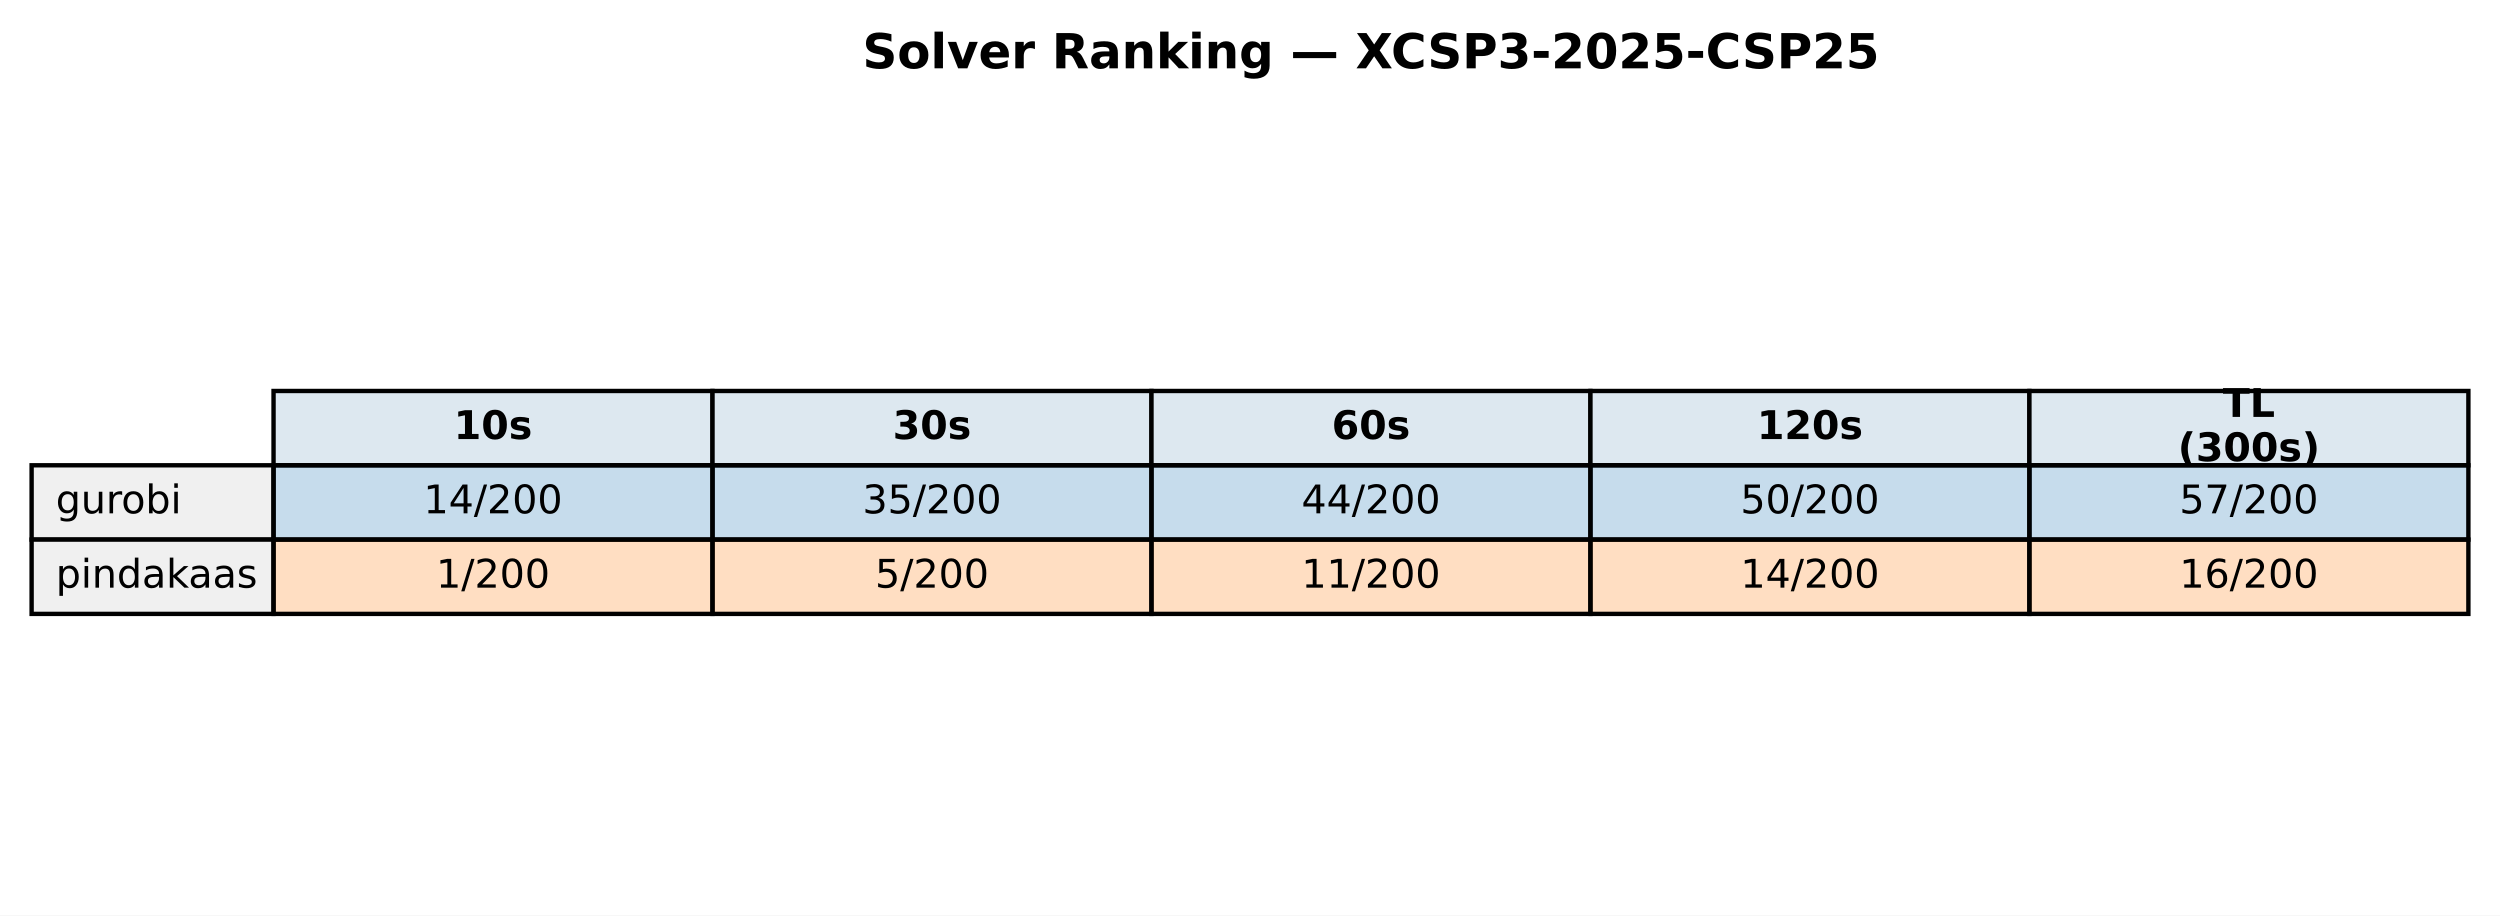
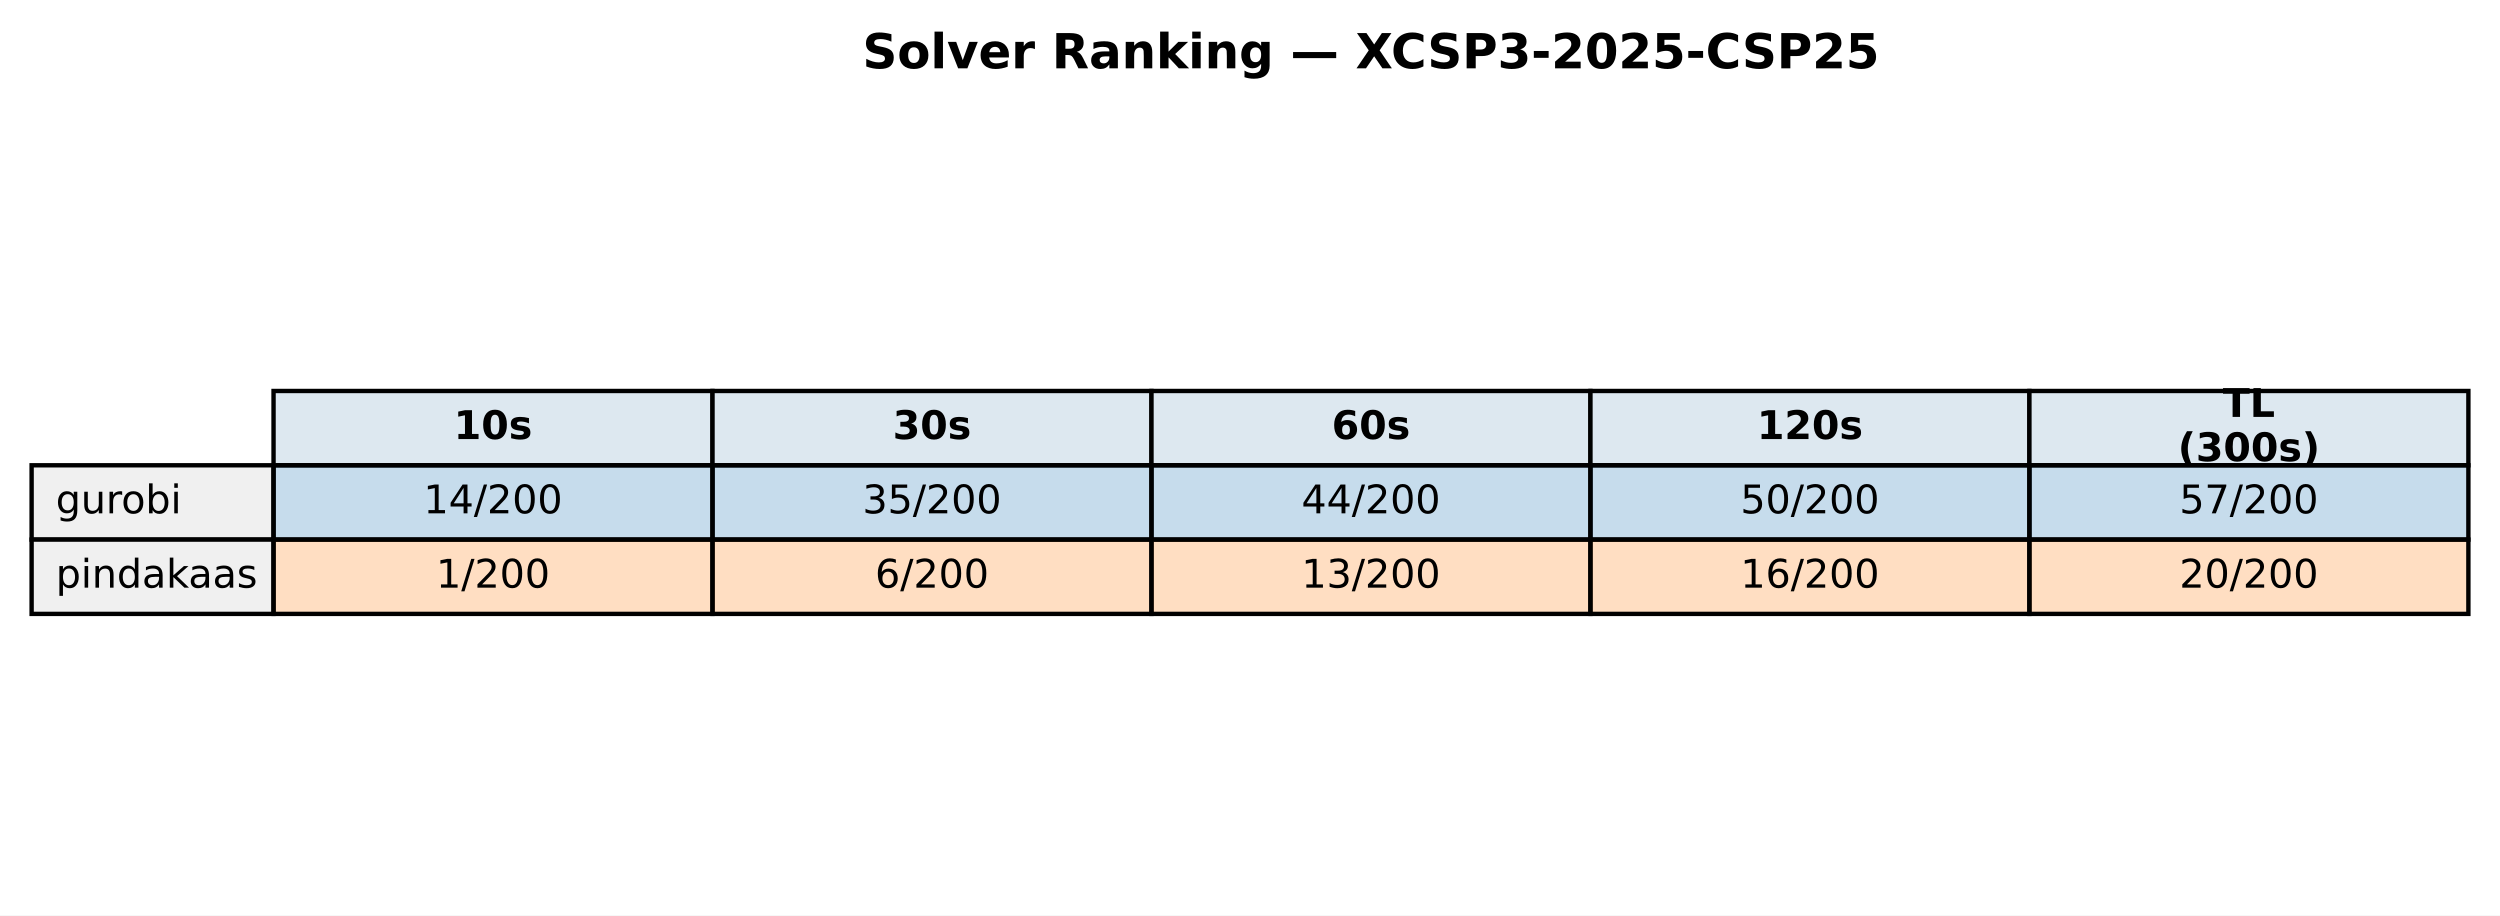
<svg xmlns="http://www.w3.org/2000/svg" xmlns:xlink="http://www.w3.org/1999/xlink" width="569.414pt" height="208.518pt" viewBox="0 0 569.414 208.518" version="1.1">
  <defs>
    <style type="text/css">*{stroke-linejoin: round; stroke-linecap: butt}</style>
  </defs>
  <g id="figure_1">
    <g id="patch_1">
      <path d="M 0 208.518  L 569.414 208.518  L 569.414 0  L 0 0  z " style="fill: #ffffff" />
    </g>
    <g id="axes_1">
      <g id="table_1">
        <g id="patch_2">
          <path d="M 62.304 105.976  L 162.286 105.976  L 162.286 89.051  L 62.304 89.051  z " style="fill: #dde8f0; stroke: #000000; stroke-linejoin: miter" />
        </g>
        <g id="text_1">
          <g transform="translate(103.3544 99.99704) scale(0.09 -0.09)">
            <defs>
              <path id="DejaVuSans-Bold-31" d="M 750 831  L 1813 831  L 1813 3847  L 722 3622  L 722 4441  L 1806 4666  L 2950 4666  L 2950 831  L 4013 831  L 4013 0  L 750 0  L 750 831  z " transform="scale(0.015625)" />
              <path id="DejaVuSans-Bold-30" d="M 2944 2338  Q 2944 3213 2780 3570  Q 2616 3928 2228 3928  Q 1841 3928 1675 3570  Q 1509 3213 1509 2338  Q 1509 1453 1675 1090  Q 1841 728 2228 728  Q 2613 728 2778 1090  Q 2944 1453 2944 2338  z M 4147 2328  Q 4147 1169 3647 539  Q 3147 -91 2228 -91  Q 1306 -91 806 539  Q 306 1169 306 2328  Q 306 3491 806 4120  Q 1306 4750 2228 4750  Q 3147 4750 3647 4120  Q 4147 3491 4147 2328  z " transform="scale(0.015625)" />
              <path id="DejaVuSans-Bold-73" d="M 3272 3391  L 3272 2541  Q 2913 2691 2578 2766  Q 2244 2841 1947 2841  Q 1628 2841 1473 2761  Q 1319 2681 1319 2516  Q 1319 2381 1436 2309  Q 1553 2238 1856 2203  L 2053 2175  Q 2913 2066 3209 1816  Q 3506 1566 3506 1031  Q 3506 472 3093 190  Q 2681 -91 1863 -91  Q 1516 -91 1145 -36  Q 775 19 384 128  L 384 978  Q 719 816 1070 734  Q 1422 653 1784 653  Q 2113 653 2278 743  Q 2444 834 2444 1013  Q 2444 1163 2330 1236  Q 2216 1309 1875 1350  L 1678 1375  Q 931 1469 631 1722  Q 331 1975 331 2491  Q 331 3047 712 3315  Q 1094 3584 1881 3584  Q 2191 3584 2531 3537  Q 2872 3491 3272 3391  z " transform="scale(0.015625)" />
            </defs>
            <use xlink:href="#DejaVuSans-Bold-31" />
            <use xlink:href="#DejaVuSans-Bold-30" transform="translate(69.58008 0)" />
            <use xlink:href="#DejaVuSans-Bold-73" transform="translate(139.1602 0)" />
          </g>
        </g>
        <g id="patch_3">
          <path d="M 162.286 105.976  L 262.268 105.976  L 262.268 89.051  L 162.286 89.051  z " style="fill: #dde8f0; stroke: #000000; stroke-linejoin: miter" />
        </g>
        <g id="text_2">
          <g transform="translate(203.3365 99.99704) scale(0.09 -0.09)">
            <defs>
              <path id="DejaVuSans-Bold-33" d="M 2981 2516  Q 3453 2394 3698 2092  Q 3944 1791 3944 1325  Q 3944 631 3412 270  Q 2881 -91 1863 -91  Q 1503 -91 1142 -33  Q 781 25 428 141  L 428 1069  Q 766 900 1098 814  Q 1431 728 1753 728  Q 2231 728 2486 893  Q 2741 1059 2741 1369  Q 2741 1688 2480 1852  Q 2219 2016 1709 2016  L 1228 2016  L 1228 2791  L 1734 2791  Q 2188 2791 2409 2933  Q 2631 3075 2631 3366  Q 2631 3634 2415 3781  Q 2200 3928 1806 3928  Q 1516 3928 1219 3862  Q 922 3797 628 3669  L 628 4550  Q 984 4650 1334 4700  Q 1684 4750 2022 4750  Q 2931 4750 3382 4451  Q 3834 4153 3834 3553  Q 3834 3144 3618 2883  Q 3403 2622 2981 2516  z " transform="scale(0.015625)" />
            </defs>
            <use xlink:href="#DejaVuSans-Bold-33" />
            <use xlink:href="#DejaVuSans-Bold-30" transform="translate(69.58008 0)" />
            <use xlink:href="#DejaVuSans-Bold-73" transform="translate(139.1602 0)" />
          </g>
        </g>
        <g id="patch_4">
          <path d="M 262.268 105.976  L 362.25 105.976  L 362.25 89.051  L 262.268 89.051  z " style="fill: #dde8f0; stroke: #000000; stroke-linejoin: miter" />
        </g>
        <g id="text_3">
          <g transform="translate(303.3186 99.99704) scale(0.09 -0.09)">
            <defs>
              <path id="DejaVuSans-Bold-36" d="M 2316 2303  Q 2000 2303 1842 2098  Q 1684 1894 1684 1484  Q 1684 1075 1842 870  Q 2000 666 2316 666  Q 2634 666 2792 870  Q 2950 1075 2950 1484  Q 2950 1894 2792 2098  Q 2634 2303 2316 2303  z M 3803 4544  L 3803 3681  Q 3506 3822 3243 3889  Q 2981 3956 2731 3956  Q 2194 3956 1894 3657  Q 1594 3359 1544 2772  Q 1750 2925 1990 3001  Q 2231 3078 2516 3078  Q 3231 3078 3670 2659  Q 4109 2241 4109 1563  Q 4109 813 3618 361  Q 3128 -91 2303 -91  Q 1394 -91 895 523  Q 397 1138 397 2266  Q 397 3422 980 4083  Q 1563 4744 2578 4744  Q 2900 4744 3203 4694  Q 3506 4644 3803 4544  z " transform="scale(0.015625)" />
            </defs>
            <use xlink:href="#DejaVuSans-Bold-36" />
            <use xlink:href="#DejaVuSans-Bold-30" transform="translate(69.58008 0)" />
            <use xlink:href="#DejaVuSans-Bold-73" transform="translate(139.1602 0)" />
          </g>
        </g>
        <g id="patch_5">
          <path d="M 362.25 105.976  L 462.232 105.976  L 462.232 89.051  L 362.25 89.051  z " style="fill: #dde8f0; stroke: #000000; stroke-linejoin: miter" />
        </g>
        <g id="text_4">
          <g transform="translate(400.1697 99.99704) scale(0.09 -0.09)">
            <defs>
              <path id="DejaVuSans-Bold-32" d="M 1844 884  L 3897 884  L 3897 0  L 506 0  L 506 884  L 2209 2388  Q 2438 2594 2547 2791  Q 2656 2988 2656 3200  Q 2656 3528 2436 3728  Q 2216 3928 1850 3928  Q 1569 3928 1234 3808  Q 900 3688 519 3450  L 519 4475  Q 925 4609 1322 4679  Q 1719 4750 2100 4750  Q 2938 4750 3402 4381  Q 3866 4013 3866 3353  Q 3866 2972 3669 2642  Q 3472 2313 2841 1759  L 1844 884  z " transform="scale(0.015625)" />
            </defs>
            <use xlink:href="#DejaVuSans-Bold-31" />
            <use xlink:href="#DejaVuSans-Bold-32" transform="translate(69.58008 0)" />
            <use xlink:href="#DejaVuSans-Bold-30" transform="translate(139.1602 0)" />
            <use xlink:href="#DejaVuSans-Bold-73" transform="translate(208.7402 0)" />
          </g>
        </g>
        <g id="patch_6">
          <path d="M 462.232 105.976  L 562.214 105.976  L 562.214 89.051  L 462.232 89.051  z " style="fill: #dde8f0; stroke: #000000; stroke-linejoin: miter" />
        </g>
        <g id="text_5">
          <g transform="translate(506.2858 94.95803) scale(0.09 -0.09)">
            <defs>
              <path id="DejaVuSans-Bold-54" d="M 31 4666  L 4331 4666  L 4331 3756  L 2784 3756  L 2784 0  L 1581 0  L 1581 3756  L 31 3756  L 31 4666  z " transform="scale(0.015625)" />
              <path id="DejaVuSans-Bold-4c" d="M 588 4666  L 1791 4666  L 1791 909  L 3903 909  L 3903 0  L 588 0  L 588 4666  z " transform="scale(0.015625)" />
            </defs>
            <use xlink:href="#DejaVuSans-Bold-54" />
            <use xlink:href="#DejaVuSans-Bold-4c" transform="translate(68.21289 0)" />
          </g>
          <g transform="translate(496.0385 105.0361) scale(0.09 -0.09)">
            <defs>
              <path id="DejaVuSans-Bold-28" d="M 2413 -844  L 1484 -844  Q 1006 -72 778 623  Q 550 1319 550 2003  Q 550 2688 779 3389  Q 1009 4091 1484 4856  L 2413 4856  Q 2013 4116 1813 3408  Q 1613 2700 1613 2009  Q 1613 1319 1811 609  Q 2009 -100 2413 -844  z " transform="scale(0.015625)" />
              <path id="DejaVuSans-Bold-29" d="M 513 -844  Q 913 -100 1113 609  Q 1313 1319 1313 2009  Q 1313 2700 1113 3408  Q 913 4116 513 4856  L 1441 4856  Q 1916 4091 2145 3389  Q 2375 2688 2375 2003  Q 2375 1319 2147 623  Q 1919 -72 1441 -844  L 513 -844  z " transform="scale(0.015625)" />
            </defs>
            <use xlink:href="#DejaVuSans-Bold-28" />
            <use xlink:href="#DejaVuSans-Bold-33" transform="translate(45.70312 0)" />
            <use xlink:href="#DejaVuSans-Bold-30" transform="translate(115.2832 0)" />
            <use xlink:href="#DejaVuSans-Bold-30" transform="translate(184.8633 0)" />
            <use xlink:href="#DejaVuSans-Bold-73" transform="translate(254.4434 0)" />
            <use xlink:href="#DejaVuSans-Bold-29" transform="translate(313.9648 0)" />
          </g>
        </g>
        <g id="patch_7">
          <path d="M 7.2 122.901  L 62.304 122.901  L 62.304 105.976  L 7.2 105.976  z " style="fill: #f0f0f0; stroke: #000000; stroke-linejoin: miter" />
        </g>
        <g id="text_6">
          <g transform="translate(12.71036 116.9217) scale(0.09 -0.09)">
            <defs>
              <path id="DejaVuSans-67" d="M 2906 1791  Q 2906 2416 2648 2759  Q 2391 3103 1925 3103  Q 1463 3103 1205 2759  Q 947 2416 947 1791  Q 947 1169 1205 825  Q 1463 481 1925 481  Q 2391 481 2648 825  Q 2906 1169 2906 1791  z M 3481 434  Q 3481 -459 3084 -895  Q 2688 -1331 1869 -1331  Q 1566 -1331 1297 -1286  Q 1028 -1241 775 -1147  L 775 -588  Q 1028 -725 1275 -790  Q 1522 -856 1778 -856  Q 2344 -856 2625 -561  Q 2906 -266 2906 331  L 2906 616  Q 2728 306 2450 153  Q 2172 0 1784 0  Q 1141 0 747 490  Q 353 981 353 1791  Q 353 2603 747 3093  Q 1141 3584 1784 3584  Q 2172 3584 2450 3431  Q 2728 3278 2906 2969  L 2906 3500  L 3481 3500  L 3481 434  z " transform="scale(0.015625)" />
              <path id="DejaVuSans-75" d="M 544 1381  L 544 3500  L 1119 3500  L 1119 1403  Q 1119 906 1312 657  Q 1506 409 1894 409  Q 2359 409 2629 706  Q 2900 1003 2900 1516  L 2900 3500  L 3475 3500  L 3475 0  L 2900 0  L 2900 538  Q 2691 219 2414 64  Q 2138 -91 1772 -91  Q 1169 -91 856 284  Q 544 659 544 1381  z M 1991 3584  L 1991 3584  z " transform="scale(0.015625)" />
              <path id="DejaVuSans-72" d="M 2631 2963  Q 2534 3019 2420 3045  Q 2306 3072 2169 3072  Q 1681 3072 1420 2755  Q 1159 2438 1159 1844  L 1159 0  L 581 0  L 581 3500  L 1159 3500  L 1159 2956  Q 1341 3275 1631 3429  Q 1922 3584 2338 3584  Q 2397 3584 2469 3576  Q 2541 3569 2628 3553  L 2631 2963  z " transform="scale(0.015625)" />
              <path id="DejaVuSans-6f" d="M 1959 3097  Q 1497 3097 1228 2736  Q 959 2375 959 1747  Q 959 1119 1226 758  Q 1494 397 1959 397  Q 2419 397 2687 759  Q 2956 1122 2956 1747  Q 2956 2369 2687 2733  Q 2419 3097 1959 3097  z M 1959 3584  Q 2709 3584 3137 3096  Q 3566 2609 3566 1747  Q 3566 888 3137 398  Q 2709 -91 1959 -91  Q 1206 -91 779 398  Q 353 888 353 1747  Q 353 2609 779 3096  Q 1206 3584 1959 3584  z " transform="scale(0.015625)" />
              <path id="DejaVuSans-62" d="M 3116 1747  Q 3116 2381 2855 2742  Q 2594 3103 2138 3103  Q 1681 3103 1420 2742  Q 1159 2381 1159 1747  Q 1159 1113 1420 752  Q 1681 391 2138 391  Q 2594 391 2855 752  Q 3116 1113 3116 1747  z M 1159 2969  Q 1341 3281 1617 3432  Q 1894 3584 2278 3584  Q 2916 3584 3314 3078  Q 3713 2572 3713 1747  Q 3713 922 3314 415  Q 2916 -91 2278 -91  Q 1894 -91 1617 61  Q 1341 213 1159 525  L 1159 0  L 581 0  L 581 4863  L 1159 4863  L 1159 2969  z " transform="scale(0.015625)" />
              <path id="DejaVuSans-69" d="M 603 3500  L 1178 3500  L 1178 0  L 603 0  L 603 3500  z M 603 4863  L 1178 4863  L 1178 4134  L 603 4134  L 603 4863  z " transform="scale(0.015625)" />
            </defs>
            <use xlink:href="#DejaVuSans-67" />
            <use xlink:href="#DejaVuSans-75" transform="translate(63.47656 0)" />
            <use xlink:href="#DejaVuSans-72" transform="translate(126.8555 0)" />
            <use xlink:href="#DejaVuSans-6f" transform="translate(165.7188 0)" />
            <use xlink:href="#DejaVuSans-62" transform="translate(226.9004 0)" />
            <use xlink:href="#DejaVuSans-69" transform="translate(290.377 0)" />
          </g>
        </g>
        <g id="patch_8">
          <path d="M 62.304 122.901  L 162.286 122.901  L 162.286 105.976  L 62.304 105.976  z " style="fill: #1f77b4; fill-opacity: 0.25; stroke: #000000; stroke-linejoin: miter" />
        </g>
        <g id="text_7">
          <g transform="translate(96.4631 116.9217) scale(0.09 -0.09)">
            <defs>
              <path id="DejaVuSans-31" d="M 794 531  L 1825 531  L 1825 4091  L 703 3866  L 703 4441  L 1819 4666  L 2450 4666  L 2450 531  L 3481 531  L 3481 0  L 794 0  L 794 531  z " transform="scale(0.015625)" />
              <path id="DejaVuSans-34" d="M 2419 4116  L 825 1625  L 2419 1625  L 2419 4116  z M 2253 4666  L 3047 4666  L 3047 1625  L 3713 1625  L 3713 1100  L 3047 1100  L 3047 0  L 2419 0  L 2419 1100  L 313 1100  L 313 1709  L 2253 4666  z " transform="scale(0.015625)" />
              <path id="DejaVuSans-2f" d="M 1625 4666  L 2156 4666  L 531 -594  L 0 -594  L 1625 4666  z " transform="scale(0.015625)" />
              <path id="DejaVuSans-32" d="M 1228 531  L 3431 531  L 3431 0  L 469 0  L 469 531  Q 828 903 1448 1529  Q 2069 2156 2228 2338  Q 2531 2678 2651 2914  Q 2772 3150 2772 3378  Q 2772 3750 2511 3984  Q 2250 4219 1831 4219  Q 1534 4219 1204 4116  Q 875 4013 500 3803  L 500 4441  Q 881 4594 1212 4672  Q 1544 4750 1819 4750  Q 2544 4750 2975 4387  Q 3406 4025 3406 3419  Q 3406 3131 3298 2873  Q 3191 2616 2906 2266  Q 2828 2175 2409 1742  Q 1991 1309 1228 531  z " transform="scale(0.015625)" />
              <path id="DejaVuSans-30" d="M 2034 4250  Q 1547 4250 1301 3770  Q 1056 3291 1056 2328  Q 1056 1369 1301 889  Q 1547 409 2034 409  Q 2525 409 2770 889  Q 3016 1369 3016 2328  Q 3016 3291 2770 3770  Q 2525 4250 2034 4250  z M 2034 4750  Q 2819 4750 3233 4129  Q 3647 3509 3647 2328  Q 3647 1150 3233 529  Q 2819 -91 2034 -91  Q 1250 -91 836 529  Q 422 1150 422 2328  Q 422 3509 836 4129  Q 1250 4750 2034 4750  z " transform="scale(0.015625)" />
            </defs>
            <use xlink:href="#DejaVuSans-31" />
            <use xlink:href="#DejaVuSans-34" transform="translate(63.62305 0)" />
            <use xlink:href="#DejaVuSans-2f" transform="translate(127.2461 0)" />
            <use xlink:href="#DejaVuSans-32" transform="translate(160.9375 0)" />
            <use xlink:href="#DejaVuSans-30" transform="translate(224.5605 0)" />
            <use xlink:href="#DejaVuSans-30" transform="translate(288.1836 0)" />
          </g>
        </g>
        <g id="patch_9">
          <path d="M 162.286 122.901  L 262.268 122.901  L 262.268 105.976  L 162.286 105.976  z " style="fill: #1f77b4; fill-opacity: 0.25; stroke: #000000; stroke-linejoin: miter" />
        </g>
        <g id="text_8">
          <g transform="translate(196.4452 116.9217) scale(0.09 -0.09)">
            <defs>
              <path id="DejaVuSans-33" d="M 2597 2516  Q 3050 2419 3304 2112  Q 3559 1806 3559 1356  Q 3559 666 3084 287  Q 2609 -91 1734 -91  Q 1441 -91 1130 -33  Q 819 25 488 141  L 488 750  Q 750 597 1062 519  Q 1375 441 1716 441  Q 2309 441 2620 675  Q 2931 909 2931 1356  Q 2931 1769 2642 2001  Q 2353 2234 1838 2234  L 1294 2234  L 1294 2753  L 1863 2753  Q 2328 2753 2575 2939  Q 2822 3125 2822 3475  Q 2822 3834 2567 4026  Q 2313 4219 1838 4219  Q 1578 4219 1281 4162  Q 984 4106 628 3988  L 628 4550  Q 988 4650 1302 4700  Q 1616 4750 1894 4750  Q 2613 4750 3031 4423  Q 3450 4097 3450 3541  Q 3450 3153 3228 2886  Q 3006 2619 2597 2516  z " transform="scale(0.015625)" />
              <path id="DejaVuSans-35" d="M 691 4666  L 3169 4666  L 3169 4134  L 1269 4134  L 1269 2991  Q 1406 3038 1543 3061  Q 1681 3084 1819 3084  Q 2600 3084 3056 2656  Q 3513 2228 3513 1497  Q 3513 744 3044 326  Q 2575 -91 1722 -91  Q 1428 -91 1123 -41  Q 819 9 494 109  L 494 744  Q 775 591 1075 516  Q 1375 441 1709 441  Q 2250 441 2565 725  Q 2881 1009 2881 1497  Q 2881 1984 2565 2268  Q 2250 2553 1709 2553  Q 1456 2553 1204 2497  Q 953 2441 691 2322  L 691 4666  z " transform="scale(0.015625)" />
            </defs>
            <use xlink:href="#DejaVuSans-33" />
            <use xlink:href="#DejaVuSans-35" transform="translate(63.62305 0)" />
            <use xlink:href="#DejaVuSans-2f" transform="translate(127.2461 0)" />
            <use xlink:href="#DejaVuSans-32" transform="translate(160.9375 0)" />
            <use xlink:href="#DejaVuSans-30" transform="translate(224.5605 0)" />
            <use xlink:href="#DejaVuSans-30" transform="translate(288.1836 0)" />
          </g>
        </g>
        <g id="patch_10">
          <path d="M 262.268 122.901  L 362.25 122.901  L 362.25 105.976  L 262.268 105.976  z " style="fill: #1f77b4; fill-opacity: 0.25; stroke: #000000; stroke-linejoin: miter" />
        </g>
        <g id="text_9">
          <g transform="translate(296.4273 116.9217) scale(0.09 -0.09)">
            <use xlink:href="#DejaVuSans-34" />
            <use xlink:href="#DejaVuSans-34" transform="translate(63.62305 0)" />
            <use xlink:href="#DejaVuSans-2f" transform="translate(127.2461 0)" />
            <use xlink:href="#DejaVuSans-32" transform="translate(160.9375 0)" />
            <use xlink:href="#DejaVuSans-30" transform="translate(224.5605 0)" />
            <use xlink:href="#DejaVuSans-30" transform="translate(288.1836 0)" />
          </g>
        </g>
        <g id="patch_11">
          <path d="M 362.25 122.901  L 462.232 122.901  L 462.232 105.976  L 362.25 105.976  z " style="fill: #1f77b4; fill-opacity: 0.25; stroke: #000000; stroke-linejoin: miter" />
        </g>
        <g id="text_10">
          <g transform="translate(396.4093 116.9217) scale(0.09 -0.09)">
            <use xlink:href="#DejaVuSans-35" />
            <use xlink:href="#DejaVuSans-30" transform="translate(63.62305 0)" />
            <use xlink:href="#DejaVuSans-2f" transform="translate(127.2461 0)" />
            <use xlink:href="#DejaVuSans-32" transform="translate(160.9375 0)" />
            <use xlink:href="#DejaVuSans-30" transform="translate(224.5605 0)" />
            <use xlink:href="#DejaVuSans-30" transform="translate(288.1836 0)" />
          </g>
        </g>
        <g id="patch_12">
          <path d="M 462.232 122.901  L 562.214 122.901  L 562.214 105.976  L 462.232 105.976  z " style="fill: #1f77b4; fill-opacity: 0.25; stroke: #000000; stroke-linejoin: miter" />
        </g>
        <g id="text_11">
          <g transform="translate(496.3914 116.9217) scale(0.09 -0.09)">
            <defs>
              <path id="DejaVuSans-37" d="M 525 4666  L 3525 4666  L 3525 4397  L 1831 0  L 1172 0  L 2766 4134  L 525 4134  L 525 4666  z " transform="scale(0.015625)" />
            </defs>
            <use xlink:href="#DejaVuSans-35" />
            <use xlink:href="#DejaVuSans-37" transform="translate(63.62305 0)" />
            <use xlink:href="#DejaVuSans-2f" transform="translate(127.2461 0)" />
            <use xlink:href="#DejaVuSans-32" transform="translate(160.9375 0)" />
            <use xlink:href="#DejaVuSans-30" transform="translate(224.5605 0)" />
            <use xlink:href="#DejaVuSans-30" transform="translate(288.1836 0)" />
          </g>
        </g>
        <g id="patch_13">
          <path d="M 7.2 139.825  L 62.304 139.825  L 62.304 122.901  L 7.2 122.901  z " style="fill: #f0f0f0; stroke: #000000; stroke-linejoin: miter" />
        </g>
        <g id="text_12">
          <g transform="translate(12.71036 133.8464) scale(0.09 -0.09)">
            <defs>
              <path id="DejaVuSans-70" d="M 1159 525  L 1159 -1331  L 581 -1331  L 581 3500  L 1159 3500  L 1159 2969  Q 1341 3281 1617 3432  Q 1894 3584 2278 3584  Q 2916 3584 3314 3078  Q 3713 2572 3713 1747  Q 3713 922 3314 415  Q 2916 -91 2278 -91  Q 1894 -91 1617 61  Q 1341 213 1159 525  z M 3116 1747  Q 3116 2381 2855 2742  Q 2594 3103 2138 3103  Q 1681 3103 1420 2742  Q 1159 2381 1159 1747  Q 1159 1113 1420 752  Q 1681 391 2138 391  Q 2594 391 2855 752  Q 3116 1113 3116 1747  z " transform="scale(0.015625)" />
              <path id="DejaVuSans-6e" d="M 3513 2113  L 3513 0  L 2938 0  L 2938 2094  Q 2938 2591 2744 2837  Q 2550 3084 2163 3084  Q 1697 3084 1428 2787  Q 1159 2491 1159 1978  L 1159 0  L 581 0  L 581 3500  L 1159 3500  L 1159 2956  Q 1366 3272 1645 3428  Q 1925 3584 2291 3584  Q 2894 3584 3203 3211  Q 3513 2838 3513 2113  z " transform="scale(0.015625)" />
              <path id="DejaVuSans-64" d="M 2906 2969  L 2906 4863  L 3481 4863  L 3481 0  L 2906 0  L 2906 525  Q 2725 213 2448 61  Q 2172 -91 1784 -91  Q 1150 -91 751 415  Q 353 922 353 1747  Q 353 2572 751 3078  Q 1150 3584 1784 3584  Q 2172 3584 2448 3432  Q 2725 3281 2906 2969  z M 947 1747  Q 947 1113 1208 752  Q 1469 391 1925 391  Q 2381 391 2643 752  Q 2906 1113 2906 1747  Q 2906 2381 2643 2742  Q 2381 3103 1925 3103  Q 1469 3103 1208 2742  Q 947 2381 947 1747  z " transform="scale(0.015625)" />
              <path id="DejaVuSans-61" d="M 2194 1759  Q 1497 1759 1228 1600  Q 959 1441 959 1056  Q 959 750 1161 570  Q 1363 391 1709 391  Q 2188 391 2477 730  Q 2766 1069 2766 1631  L 2766 1759  L 2194 1759  z M 3341 1997  L 3341 0  L 2766 0  L 2766 531  Q 2569 213 2275 61  Q 1981 -91 1556 -91  Q 1019 -91 701 211  Q 384 513 384 1019  Q 384 1609 779 1909  Q 1175 2209 1959 2209  L 2766 2209  L 2766 2266  Q 2766 2663 2505 2880  Q 2244 3097 1772 3097  Q 1472 3097 1187 3025  Q 903 2953 641 2809  L 641 3341  Q 956 3463 1253 3523  Q 1550 3584 1831 3584  Q 2591 3584 2966 3190  Q 3341 2797 3341 1997  z " transform="scale(0.015625)" />
              <path id="DejaVuSans-6b" d="M 581 4863  L 1159 4863  L 1159 1991  L 2875 3500  L 3609 3500  L 1753 1863  L 3688 0  L 2938 0  L 1159 1709  L 1159 0  L 581 0  L 581 4863  z " transform="scale(0.015625)" />
              <path id="DejaVuSans-73" d="M 2834 3397  L 2834 2853  Q 2591 2978 2328 3040  Q 2066 3103 1784 3103  Q 1356 3103 1142 2972  Q 928 2841 928 2578  Q 928 2378 1081 2264  Q 1234 2150 1697 2047  L 1894 2003  Q 2506 1872 2764 1633  Q 3022 1394 3022 966  Q 3022 478 2636 193  Q 2250 -91 1575 -91  Q 1294 -91 989 -36  Q 684 19 347 128  L 347 722  Q 666 556 975 473  Q 1284 391 1588 391  Q 1994 391 2212 530  Q 2431 669 2431 922  Q 2431 1156 2273 1281  Q 2116 1406 1581 1522  L 1381 1569  Q 847 1681 609 1914  Q 372 2147 372 2553  Q 372 3047 722 3315  Q 1072 3584 1716 3584  Q 2034 3584 2315 3537  Q 2597 3491 2834 3397  z " transform="scale(0.015625)" />
            </defs>
            <use xlink:href="#DejaVuSans-70" />
            <use xlink:href="#DejaVuSans-69" transform="translate(63.47656 0)" />
            <use xlink:href="#DejaVuSans-6e" transform="translate(91.25977 0)" />
            <use xlink:href="#DejaVuSans-64" transform="translate(154.6387 0)" />
            <use xlink:href="#DejaVuSans-61" transform="translate(218.1152 0)" />
            <use xlink:href="#DejaVuSans-6b" transform="translate(279.3945 0)" />
            <use xlink:href="#DejaVuSans-61" transform="translate(335.5547 0)" />
            <use xlink:href="#DejaVuSans-61" transform="translate(396.834 0)" />
            <use xlink:href="#DejaVuSans-73" transform="translate(458.1133 0)" />
          </g>
        </g>
        <g id="patch_14">
          <path d="M 62.304 139.825  L 162.286 139.825  L 162.286 122.901  L 62.304 122.901  z " style="fill: #ff7f0e; fill-opacity: 0.25; stroke: #000000; stroke-linejoin: miter" />
        </g>
        <g id="text_13">
          <g transform="translate(99.32623 133.8464) scale(0.09 -0.09)">
            <use xlink:href="#DejaVuSans-31" />
            <use xlink:href="#DejaVuSans-2f" transform="translate(63.62305 0)" />
            <use xlink:href="#DejaVuSans-32" transform="translate(97.31445 0)" />
            <use xlink:href="#DejaVuSans-30" transform="translate(160.9375 0)" />
            <use xlink:href="#DejaVuSans-30" transform="translate(224.5605 0)" />
          </g>
        </g>
        <g id="patch_15">
          <path d="M 162.286 139.825  L 262.268 139.825  L 262.268 122.901  L 162.286 122.901  z " style="fill: #ff7f0e; fill-opacity: 0.25; stroke: #000000; stroke-linejoin: miter" />
        </g>
        <g id="text_14">
          <g transform="translate(199.3083 133.8464) scale(0.09 -0.09)">
-             <use xlink:href="#DejaVuSans-35" />
+             <defs>
+               <path id="DejaVuSans-36" d="M 2113 2584  Q 1688 2584 1439 2293  Q 1191 2003 1191 1497  Q 1191 994 1439 701  Q 1688 409 2113 409  Q 2538 409 2786 701  Q 3034 994 3034 1497  Q 3034 2003 2786 2293  Q 2538 2584 2113 2584  z M 3366 4563  L 3366 3988  Q 3128 4100 2886 4159  Q 2644 4219 2406 4219  Q 1781 4219 1451 3797  Q 1122 3375 1075 2522  Q 1259 2794 1537 2939  Q 1816 3084 2150 3084  Q 2853 3084 3261 2657  Q 3669 2231 3669 1497  Q 3669 778 3244 343  Q 2819 -91 2113 -91  Q 1303 -91 875 529  Q 447 1150 447 2328  Q 447 3434 972 4092  Q 1497 4750 2381 4750  Q 2619 4750 2861 4703  Q 3103 4656 3366 4563  z " transform="scale(0.015625)" />
+             </defs>
+             <use xlink:href="#DejaVuSans-36" />
            <use xlink:href="#DejaVuSans-2f" transform="translate(63.62305 0)" />
            <use xlink:href="#DejaVuSans-32" transform="translate(97.31445 0)" />
            <use xlink:href="#DejaVuSans-30" transform="translate(160.9375 0)" />
            <use xlink:href="#DejaVuSans-30" transform="translate(224.5605 0)" />
          </g>
        </g>
        <g id="patch_16">
          <path d="M 262.268 139.825  L 362.25 139.825  L 362.25 122.901  L 262.268 122.901  z " style="fill: #ff7f0e; fill-opacity: 0.25; stroke: #000000; stroke-linejoin: miter" />
        </g>
        <g id="text_15">
          <g transform="translate(296.4273 133.8464) scale(0.09 -0.09)">
            <use xlink:href="#DejaVuSans-31" />
-             <use xlink:href="#DejaVuSans-31" transform="translate(63.62305 0)" />
+             <use xlink:href="#DejaVuSans-33" transform="translate(63.62305 0)" />
            <use xlink:href="#DejaVuSans-2f" transform="translate(127.2461 0)" />
            <use xlink:href="#DejaVuSans-32" transform="translate(160.9375 0)" />
            <use xlink:href="#DejaVuSans-30" transform="translate(224.5605 0)" />
            <use xlink:href="#DejaVuSans-30" transform="translate(288.1836 0)" />
          </g>
        </g>
        <g id="patch_17">
          <path d="M 362.25 139.825  L 462.232 139.825  L 462.232 122.901  L 362.25 122.901  z " style="fill: #ff7f0e; fill-opacity: 0.25; stroke: #000000; stroke-linejoin: miter" />
        </g>
        <g id="text_16">
          <g transform="translate(396.4093 133.8464) scale(0.09 -0.09)">
            <use xlink:href="#DejaVuSans-31" />
-             <use xlink:href="#DejaVuSans-34" transform="translate(63.62305 0)" />
+             <use xlink:href="#DejaVuSans-36" transform="translate(63.62305 0)" />
            <use xlink:href="#DejaVuSans-2f" transform="translate(127.2461 0)" />
            <use xlink:href="#DejaVuSans-32" transform="translate(160.9375 0)" />
            <use xlink:href="#DejaVuSans-30" transform="translate(224.5605 0)" />
            <use xlink:href="#DejaVuSans-30" transform="translate(288.1836 0)" />
          </g>
        </g>
        <g id="patch_18">
          <path d="M 462.232 139.825  L 562.214 139.825  L 562.214 122.901  L 462.232 122.901  z " style="fill: #ff7f0e; fill-opacity: 0.25; stroke: #000000; stroke-linejoin: miter" />
        </g>
        <g id="text_17">
          <g transform="translate(496.3914 133.8464) scale(0.09 -0.09)">
-             <defs>
-               <path id="DejaVuSans-36" d="M 2113 2584  Q 1688 2584 1439 2293  Q 1191 2003 1191 1497  Q 1191 994 1439 701  Q 1688 409 2113 409  Q 2538 409 2786 701  Q 3034 994 3034 1497  Q 3034 2003 2786 2293  Q 2538 2584 2113 2584  z M 3366 4563  L 3366 3988  Q 3128 4100 2886 4159  Q 2644 4219 2406 4219  Q 1781 4219 1451 3797  Q 1122 3375 1075 2522  Q 1259 2794 1537 2939  Q 1816 3084 2150 3084  Q 2853 3084 3261 2657  Q 3669 2231 3669 1497  Q 3669 778 3244 343  Q 2819 -91 2113 -91  Q 1303 -91 875 529  Q 447 1150 447 2328  Q 447 3434 972 4092  Q 1497 4750 2381 4750  Q 2619 4750 2861 4703  Q 3103 4656 3366 4563  z " transform="scale(0.015625)" />
-             </defs>
-             <use xlink:href="#DejaVuSans-31" />
-             <use xlink:href="#DejaVuSans-36" transform="translate(63.62305 0)" />
+             <use xlink:href="#DejaVuSans-32" />
+             <use xlink:href="#DejaVuSans-30" transform="translate(63.62305 0)" />
            <use xlink:href="#DejaVuSans-2f" transform="translate(127.2461 0)" />
            <use xlink:href="#DejaVuSans-32" transform="translate(160.9375 0)" />
            <use xlink:href="#DejaVuSans-30" transform="translate(224.5605 0)" />
            <use xlink:href="#DejaVuSans-30" transform="translate(288.1836 0)" />
          </g>
        </g>
      </g>
      <g id="text_18">
        <g transform="translate(196.4477 15.55828) scale(0.11 -0.11)">
          <defs>
            <path id="DejaVuSans-Bold-53" d="M 3834 4519  L 3834 3531  Q 3450 3703 3084 3790  Q 2719 3878 2394 3878  Q 1963 3878 1756 3759  Q 1550 3641 1550 3391  Q 1550 3203 1689 3098  Q 1828 2994 2194 2919  L 2706 2816  Q 3484 2659 3812 2340  Q 4141 2022 4141 1434  Q 4141 663 3683 286  Q 3225 -91 2284 -91  Q 1841 -91 1394 -6  Q 947 78 500 244  L 500 1259  Q 947 1022 1364 901  Q 1781 781 2169 781  Q 2563 781 2772 912  Q 2981 1044 2981 1288  Q 2981 1506 2839 1625  Q 2697 1744 2272 1838  L 1806 1941  Q 1106 2091 782 2419  Q 459 2747 459 3303  Q 459 4000 909 4375  Q 1359 4750 2203 4750  Q 2588 4750 2994 4692  Q 3400 4634 3834 4519  z " transform="scale(0.015625)" />
            <path id="DejaVuSans-Bold-6f" d="M 2203 2784  Q 1831 2784 1636 2517  Q 1441 2250 1441 1747  Q 1441 1244 1636 976  Q 1831 709 2203 709  Q 2569 709 2762 976  Q 2956 1244 2956 1747  Q 2956 2250 2762 2517  Q 2569 2784 2203 2784  z M 2203 3584  Q 3106 3584 3614 3096  Q 4122 2609 4122 1747  Q 4122 884 3614 396  Q 3106 -91 2203 -91  Q 1297 -91 786 396  Q 275 884 275 1747  Q 275 2609 786 3096  Q 1297 3584 2203 3584  z " transform="scale(0.015625)" />
            <path id="DejaVuSans-Bold-6c" d="M 538 4863  L 1656 4863  L 1656 0  L 538 0  L 538 4863  z " transform="scale(0.015625)" />
            <path id="DejaVuSans-Bold-76" d="M 97 3500  L 1216 3500  L 2088 1081  L 2956 3500  L 4078 3500  L 2700 0  L 1472 0  L 97 3500  z " transform="scale(0.015625)" />
            <path id="DejaVuSans-Bold-65" d="M 4031 1759  L 4031 1441  L 1416 1441  Q 1456 1047 1700 850  Q 1944 653 2381 653  Q 2734 653 3104 758  Q 3475 863 3866 1075  L 3866 213  Q 3469 63 3072 -14  Q 2675 -91 2278 -91  Q 1328 -91 801 392  Q 275 875 275 1747  Q 275 2603 792 3093  Q 1309 3584 2216 3584  Q 3041 3584 3536 3087  Q 4031 2591 4031 1759  z M 2881 2131  Q 2881 2450 2695 2645  Q 2509 2841 2209 2841  Q 1884 2841 1681 2658  Q 1478 2475 1428 2131  L 2881 2131  z " transform="scale(0.015625)" />
            <path id="DejaVuSans-Bold-72" d="M 3138 2547  Q 2991 2616 2845 2648  Q 2700 2681 2553 2681  Q 2122 2681 1889 2404  Q 1656 2128 1656 1613  L 1656 0  L 538 0  L 538 3500  L 1656 3500  L 1656 2925  Q 1872 3269 2151 3426  Q 2431 3584 2822 3584  Q 2878 3584 2943 3579  Q 3009 3575 3134 3559  L 3138 2547  z " transform="scale(0.015625)" />
            <path id="DejaVuSans-Bold-20" transform="scale(0.015625)" />
            <path id="DejaVuSans-Bold-52" d="M 2297 2597  Q 2675 2597 2839 2737  Q 3003 2878 3003 3200  Q 3003 3519 2839 3656  Q 2675 3794 2297 3794  L 1791 3794  L 1791 2597  L 2297 2597  z M 1791 1766  L 1791 0  L 588 0  L 588 4666  L 2425 4666  Q 3347 4666 3776 4356  Q 4206 4047 4206 3378  Q 4206 2916 3982 2619  Q 3759 2322 3309 2181  Q 3556 2125 3751 1926  Q 3947 1728 4147 1325  L 4800 0  L 3519 0  L 2950 1159  Q 2778 1509 2601 1637  Q 2425 1766 2131 1766  L 1791 1766  z " transform="scale(0.015625)" />
            <path id="DejaVuSans-Bold-61" d="M 2106 1575  Q 1756 1575 1579 1456  Q 1403 1338 1403 1106  Q 1403 894 1545 773  Q 1688 653 1941 653  Q 2256 653 2472 879  Q 2688 1106 2688 1447  L 2688 1575  L 2106 1575  z M 3816 1997  L 3816 0  L 2688 0  L 2688 519  Q 2463 200 2181 54  Q 1900 -91 1497 -91  Q 953 -91 614 226  Q 275 544 275 1050  Q 275 1666 698 1953  Q 1122 2241 2028 2241  L 2688 2241  L 2688 2328  Q 2688 2594 2478 2717  Q 2269 2841 1825 2841  Q 1466 2841 1156 2769  Q 847 2697 581 2553  L 581 3406  Q 941 3494 1303 3539  Q 1666 3584 2028 3584  Q 2975 3584 3395 3211  Q 3816 2838 3816 1997  z " transform="scale(0.015625)" />
            <path id="DejaVuSans-Bold-6e" d="M 4056 2131  L 4056 0  L 2931 0  L 2931 347  L 2931 1631  Q 2931 2084 2911 2256  Q 2891 2428 2841 2509  Q 2775 2619 2662 2680  Q 2550 2741 2406 2741  Q 2056 2741 1856 2470  Q 1656 2200 1656 1722  L 1656 0  L 538 0  L 538 3500  L 1656 3500  L 1656 2988  Q 1909 3294 2193 3439  Q 2478 3584 2822 3584  Q 3428 3584 3742 3212  Q 4056 2841 4056 2131  z " transform="scale(0.015625)" />
            <path id="DejaVuSans-Bold-6b" d="M 538 4863  L 1656 4863  L 1656 2216  L 2944 3500  L 4244 3500  L 2534 1894  L 4378 0  L 3022 0  L 1656 1459  L 1656 0  L 538 0  L 538 4863  z " transform="scale(0.015625)" />
            <path id="DejaVuSans-Bold-69" d="M 538 3500  L 1656 3500  L 1656 0  L 538 0  L 538 3500  z M 538 4863  L 1656 4863  L 1656 3950  L 538 3950  L 538 4863  z " transform="scale(0.015625)" />
            <path id="DejaVuSans-Bold-67" d="M 2919 594  Q 2688 288 2409 144  Q 2131 0 1766 0  Q 1125 0 706 504  Q 288 1009 288 1791  Q 288 2575 706 3076  Q 1125 3578 1766 3578  Q 2131 3578 2409 3434  Q 2688 3291 2919 2981  L 2919 3500  L 4044 3500  L 4044 353  Q 4044 -491 3511 -936  Q 2978 -1381 1966 -1381  Q 1638 -1381 1331 -1331  Q 1025 -1281 716 -1178  L 716 -306  Q 1009 -475 1290 -558  Q 1572 -641 1856 -641  Q 2406 -641 2662 -400  Q 2919 -159 2919 353  L 2919 594  z M 2181 2772  Q 1834 2772 1640 2515  Q 1447 2259 1447 1791  Q 1447 1309 1634 1061  Q 1822 813 2181 813  Q 2531 813 2725 1069  Q 2919 1325 2919 1791  Q 2919 2259 2725 2515  Q 2531 2772 2181 2772  z " transform="scale(0.015625)" />
            <path id="DejaVuSans-Bold-2014" d="M 344 2156  L 6056 2156  L 6056 1350  L 344 1350  L 344 2156  z " transform="scale(0.015625)" />
            <path id="DejaVuSans-Bold-58" d="M 3188 2381  L 4806 0  L 3553 0  L 2463 1594  L 1381 0  L 122 0  L 1741 2381  L 184 4666  L 1441 4666  L 2463 3163  L 3481 4666  L 4744 4666  L 3188 2381  z " transform="scale(0.015625)" />
            <path id="DejaVuSans-Bold-43" d="M 4288 256  Q 3956 84 3597 -3  Q 3238 -91 2847 -91  Q 1681 -91 1000 561  Q 319 1213 319 2328  Q 319 3447 1000 4098  Q 1681 4750 2847 4750  Q 3238 4750 3597 4662  Q 3956 4575 4288 4403  L 4288 3438  Q 3953 3666 3628 3772  Q 3303 3878 2944 3878  Q 2300 3878 1931 3465  Q 1563 3053 1563 2328  Q 1563 1606 1931 1193  Q 2300 781 2944 781  Q 3303 781 3628 887  Q 3953 994 4288 1222  L 4288 256  z " transform="scale(0.015625)" />
            <path id="DejaVuSans-Bold-50" d="M 588 4666  L 2584 4666  Q 3475 4666 3951 4270  Q 4428 3875 4428 3144  Q 4428 2409 3951 2014  Q 3475 1619 2584 1619  L 1791 1619  L 1791 0  L 588 0  L 588 4666  z M 1791 3794  L 1791 2491  L 2456 2491  Q 2806 2491 2997 2661  Q 3188 2831 3188 3144  Q 3188 3456 2997 3625  Q 2806 3794 2456 3794  L 1791 3794  z " transform="scale(0.015625)" />
            <path id="DejaVuSans-Bold-2d" d="M 347 2297  L 2309 2297  L 2309 1388  L 347 1388  L 347 2297  z " transform="scale(0.015625)" />
            <path id="DejaVuSans-Bold-35" d="M 678 4666  L 3669 4666  L 3669 3781  L 1638 3781  L 1638 3059  Q 1775 3097 1914 3117  Q 2053 3138 2203 3138  Q 3056 3138 3531 2711  Q 4006 2284 4006 1522  Q 4006 766 3489 337  Q 2972 -91 2053 -91  Q 1656 -91 1267 -14  Q 878 63 494 219  L 494 1166  Q 875 947 1217 837  Q 1559 728 1863 728  Q 2300 728 2551 942  Q 2803 1156 2803 1522  Q 2803 1891 2551 2103  Q 2300 2316 1863 2316  Q 1603 2316 1309 2248  Q 1016 2181 678 2041  L 678 4666  z " transform="scale(0.015625)" />
          </defs>
          <use xlink:href="#DejaVuSans-Bold-53" />
          <use xlink:href="#DejaVuSans-Bold-6f" transform="translate(72.02148 0)" />
          <use xlink:href="#DejaVuSans-Bold-6c" transform="translate(140.7227 0)" />
          <use xlink:href="#DejaVuSans-Bold-76" transform="translate(175 0)" />
          <use xlink:href="#DejaVuSans-Bold-65" transform="translate(240.1855 0)" />
          <use xlink:href="#DejaVuSans-Bold-72" transform="translate(308.0078 0)" />
          <use xlink:href="#DejaVuSans-Bold-20" transform="translate(357.3242 0)" />
          <use xlink:href="#DejaVuSans-Bold-52" transform="translate(392.1387 0)" />
          <use xlink:href="#DejaVuSans-Bold-61" transform="translate(469.1406 0)" />
          <use xlink:href="#DejaVuSans-Bold-6e" transform="translate(536.6211 0)" />
          <use xlink:href="#DejaVuSans-Bold-6b" transform="translate(607.8125 0)" />
          <use xlink:href="#DejaVuSans-Bold-69" transform="translate(674.3164 0)" />
          <use xlink:href="#DejaVuSans-Bold-6e" transform="translate(708.5938 0)" />
          <use xlink:href="#DejaVuSans-Bold-67" transform="translate(779.7852 0)" />
          <use xlink:href="#DejaVuSans-Bold-20" transform="translate(851.3672 0)" />
          <use xlink:href="#DejaVuSans-Bold-2014" transform="translate(886.1816 0)" />
          <use xlink:href="#DejaVuSans-Bold-20" transform="translate(986.1816 0)" />
          <use xlink:href="#DejaVuSans-Bold-58" transform="translate(1020.996 0)" />
          <use xlink:href="#DejaVuSans-Bold-43" transform="translate(1094.471 0)" />
          <use xlink:href="#DejaVuSans-Bold-53" transform="translate(1169.734 0)" />
          <use xlink:href="#DejaVuSans-Bold-50" transform="translate(1241.756 0)" />
          <use xlink:href="#DejaVuSans-Bold-33" transform="translate(1315.047 0)" />
          <use xlink:href="#DejaVuSans-Bold-2d" transform="translate(1384.627 0)" />
          <use xlink:href="#DejaVuSans-Bold-32" transform="translate(1426.131 0)" />
          <use xlink:href="#DejaVuSans-Bold-30" transform="translate(1495.711 0)" />
          <use xlink:href="#DejaVuSans-Bold-32" transform="translate(1565.291 0)" />
          <use xlink:href="#DejaVuSans-Bold-35" transform="translate(1634.871 0)" />
          <use xlink:href="#DejaVuSans-Bold-2d" transform="translate(1704.451 0)" />
          <use xlink:href="#DejaVuSans-Bold-43" transform="translate(1745.955 0)" />
          <use xlink:href="#DejaVuSans-Bold-53" transform="translate(1821.219 0)" />
          <use xlink:href="#DejaVuSans-Bold-50" transform="translate(1893.24 0)" />
          <use xlink:href="#DejaVuSans-Bold-32" transform="translate(1966.531 0)" />
          <use xlink:href="#DejaVuSans-Bold-35" transform="translate(2036.111 0)" />
        </g>
      </g>
    </g>
  </g>
</svg>
